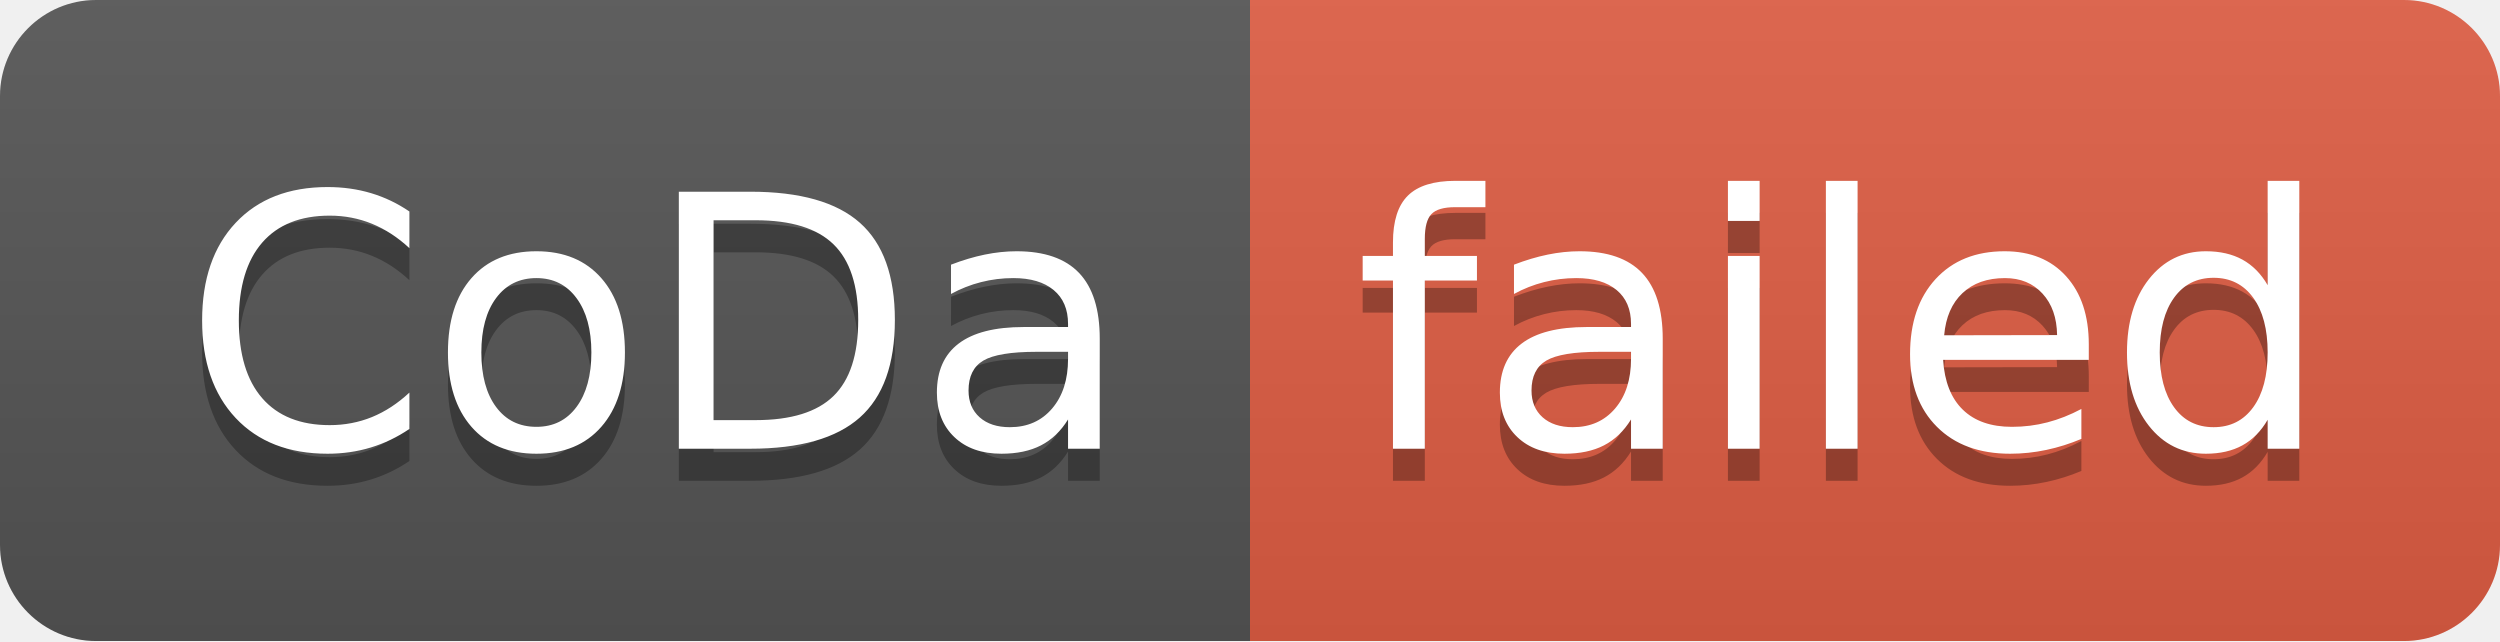
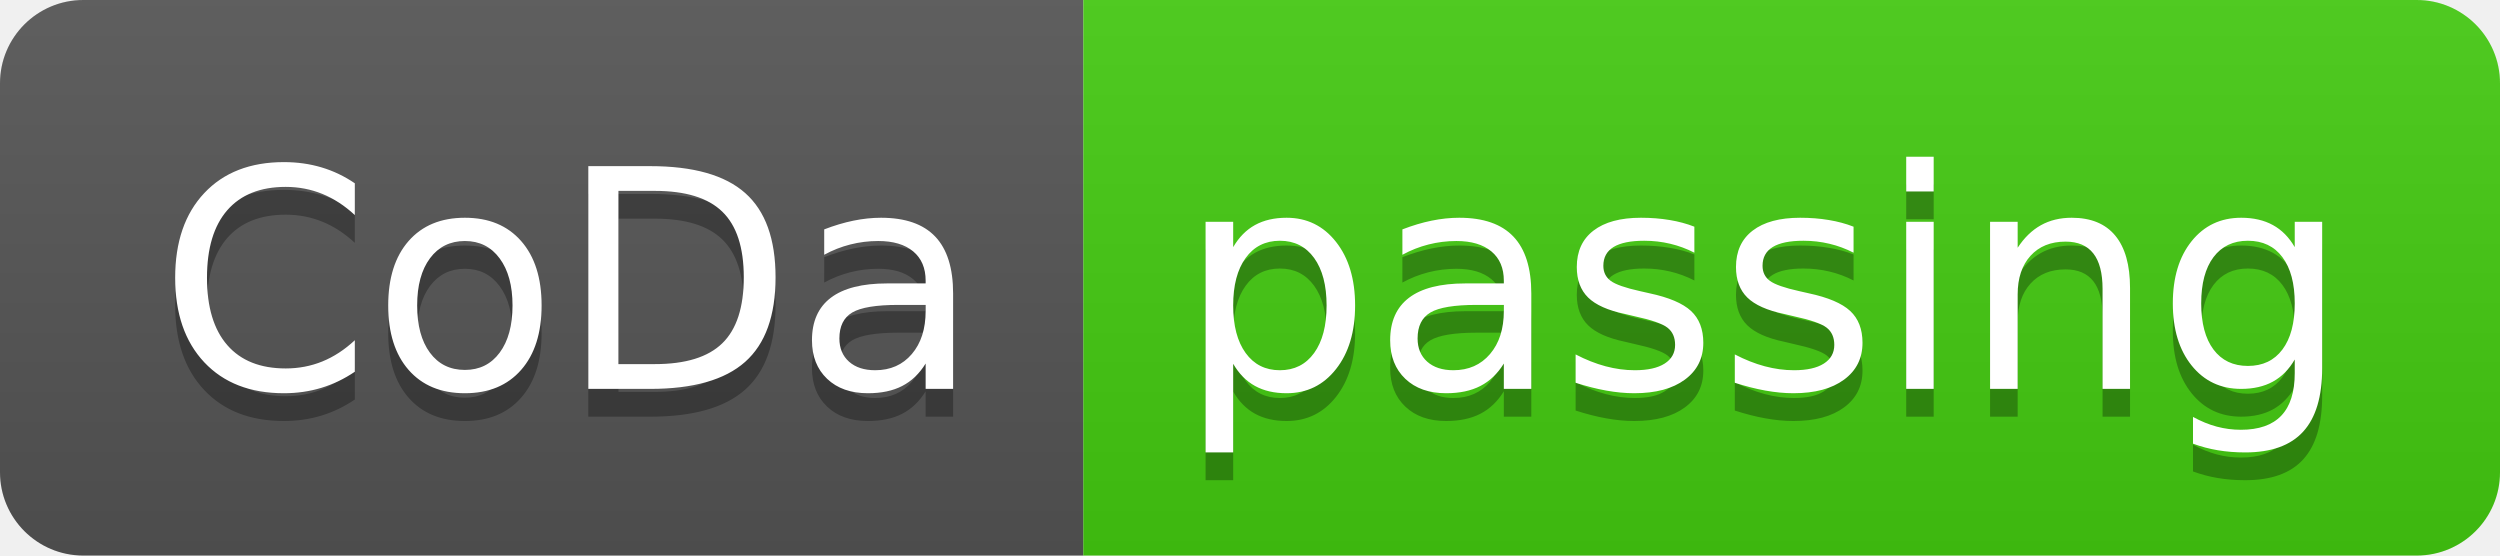
- <svg xmlns="http://www.w3.org/2000/svg" width="78" height="20" role="img" aria-label="CoDa: failed">
+ <svg xmlns="http://www.w3.org/2000/svg" width="90" height="20" role="img" aria-label="CoDa: passing">
  <linearGradient id="s" x2="0" y2="100%">
    <stop offset="0" stop-color="#bbb" stop-opacity=".1" />
    <stop offset="1" stop-opacity=".1" />
  </linearGradient>
  <clipPath id="r">
-     <rect width="78" height="20" rx="3" fill="#fff" />
+     <rect width="90" height="20" rx="3" fill="#fff" />
  </clipPath>
  <g clip-path="url(#r)">
    <rect width="39" height="20" fill="#555" />
-     <rect x="39" width="39" height="20" fill="#e05d44" />
-     <rect width="78" height="20" fill="url(#s)" />
+     <rect x="39" width="51" height="20" fill="#4c1" />
+     <rect width="90" height="20" fill="url(#s)" />
  </g>
  <g fill="#fff" text-anchor="middle" font-family="Verdana,Geneva,DejaVu Sans,sans-serif" text-rendering="geometricPrecision" font-size="110">
    <text aria-hidden="true" x="205" y="150" fill="#010101" fill-opacity=".3" transform="scale(.1)" textLength="290">CoDa</text>
    <text x="205" y="140" transform="scale(.1)" fill="#fff" textLength="290">CoDa</text>
-     <text aria-hidden="true" x="575" y="150" fill="#010101" fill-opacity=".3" transform="scale(.1)" textLength="290">failed</text>
-     <text x="575" y="140" transform="scale(.1)" fill="#fff" textLength="290">failed</text>
+     <text aria-hidden="true" x="635" y="150" fill="#010101" fill-opacity=".3" transform="scale(.1)" textLength="410">passing</text>
+     <text x="635" y="140" transform="scale(.1)" fill="#fff" textLength="410">passing</text>
  </g>
</svg>
